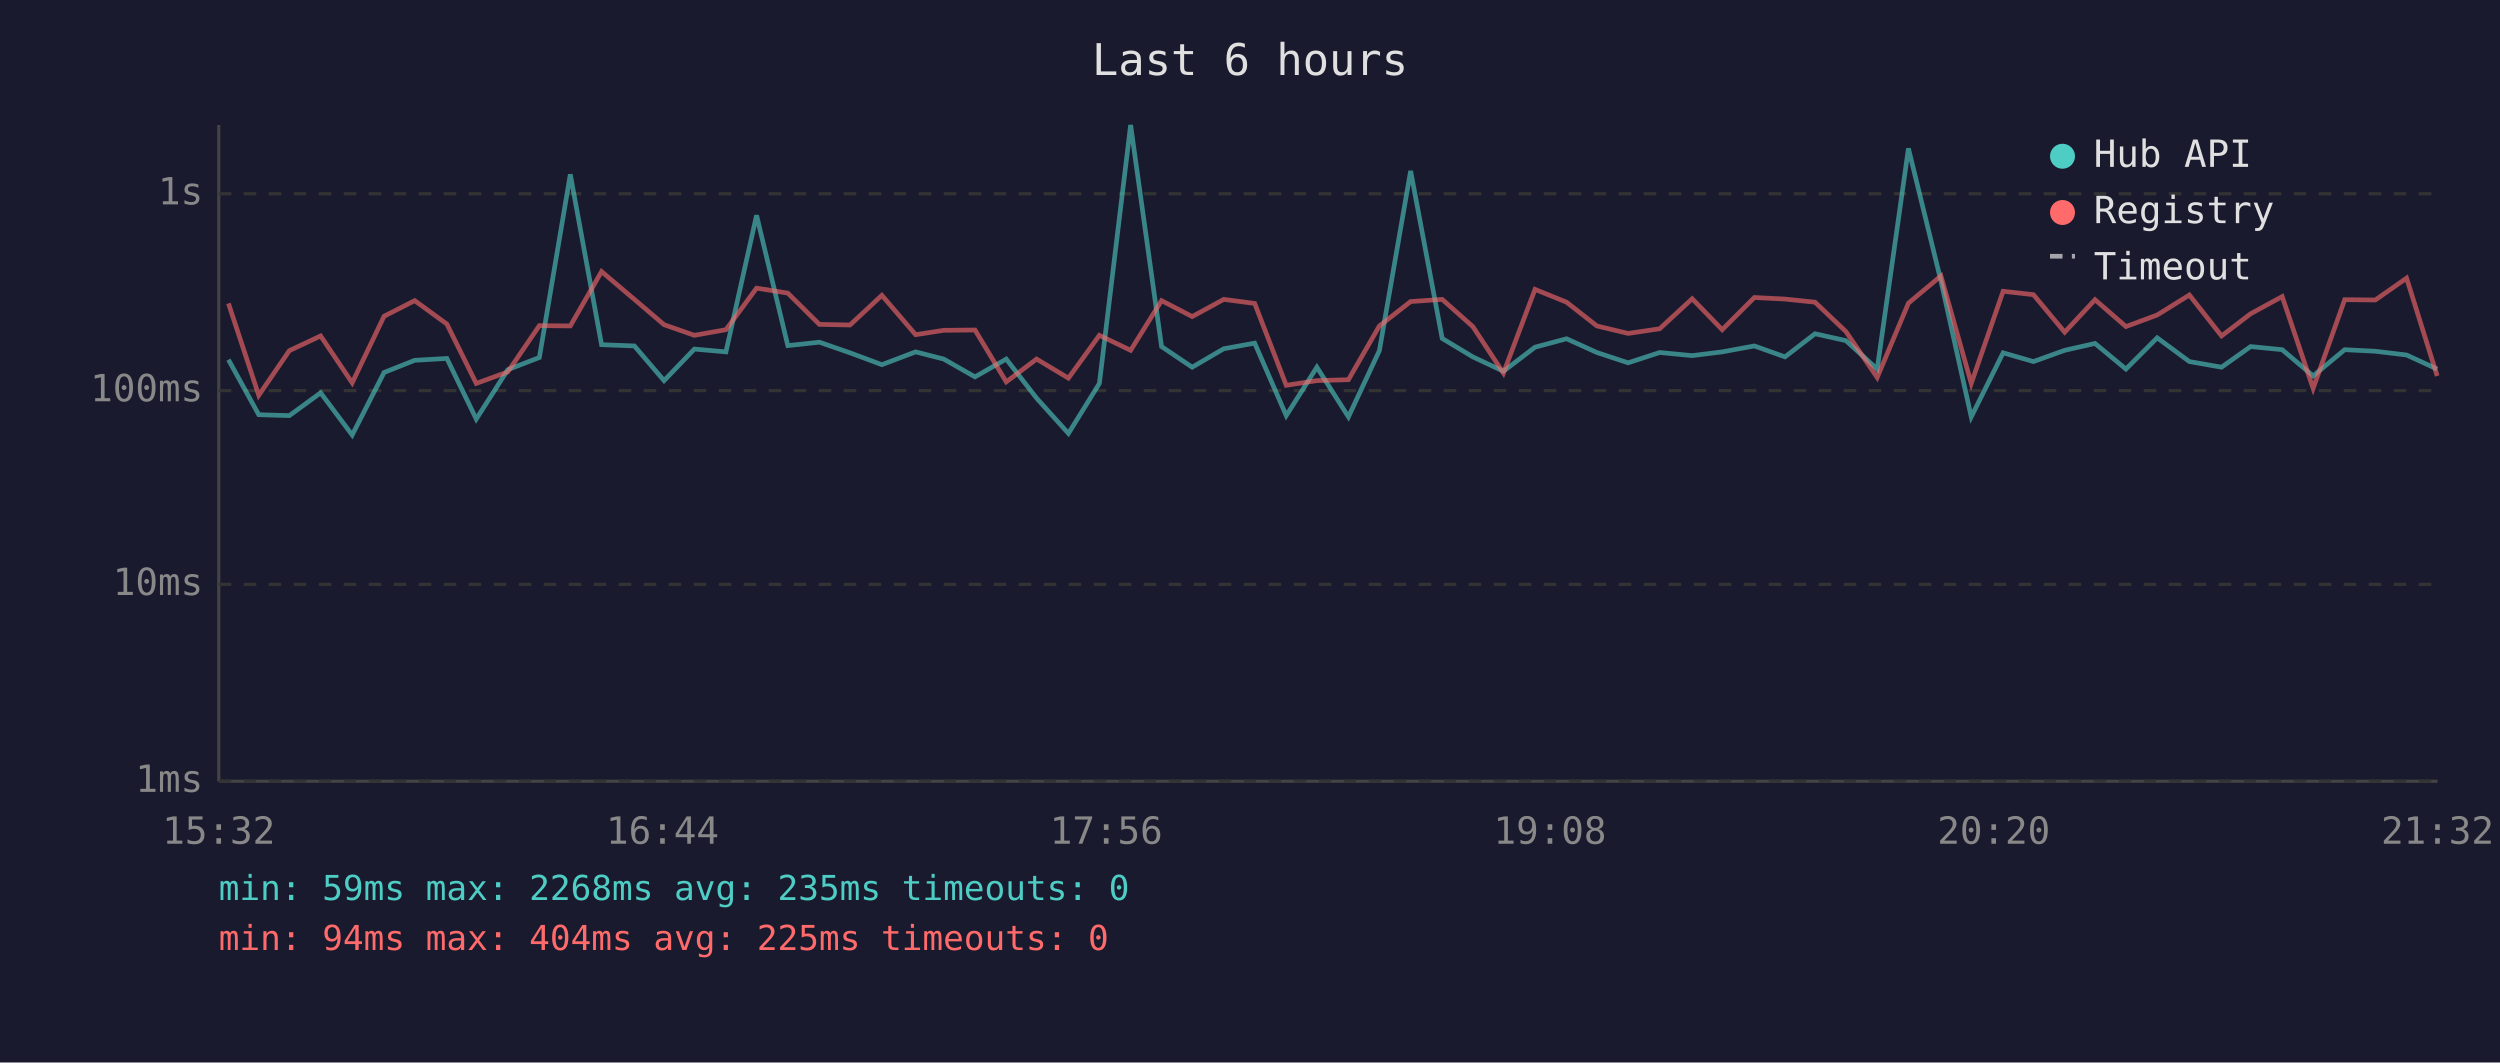
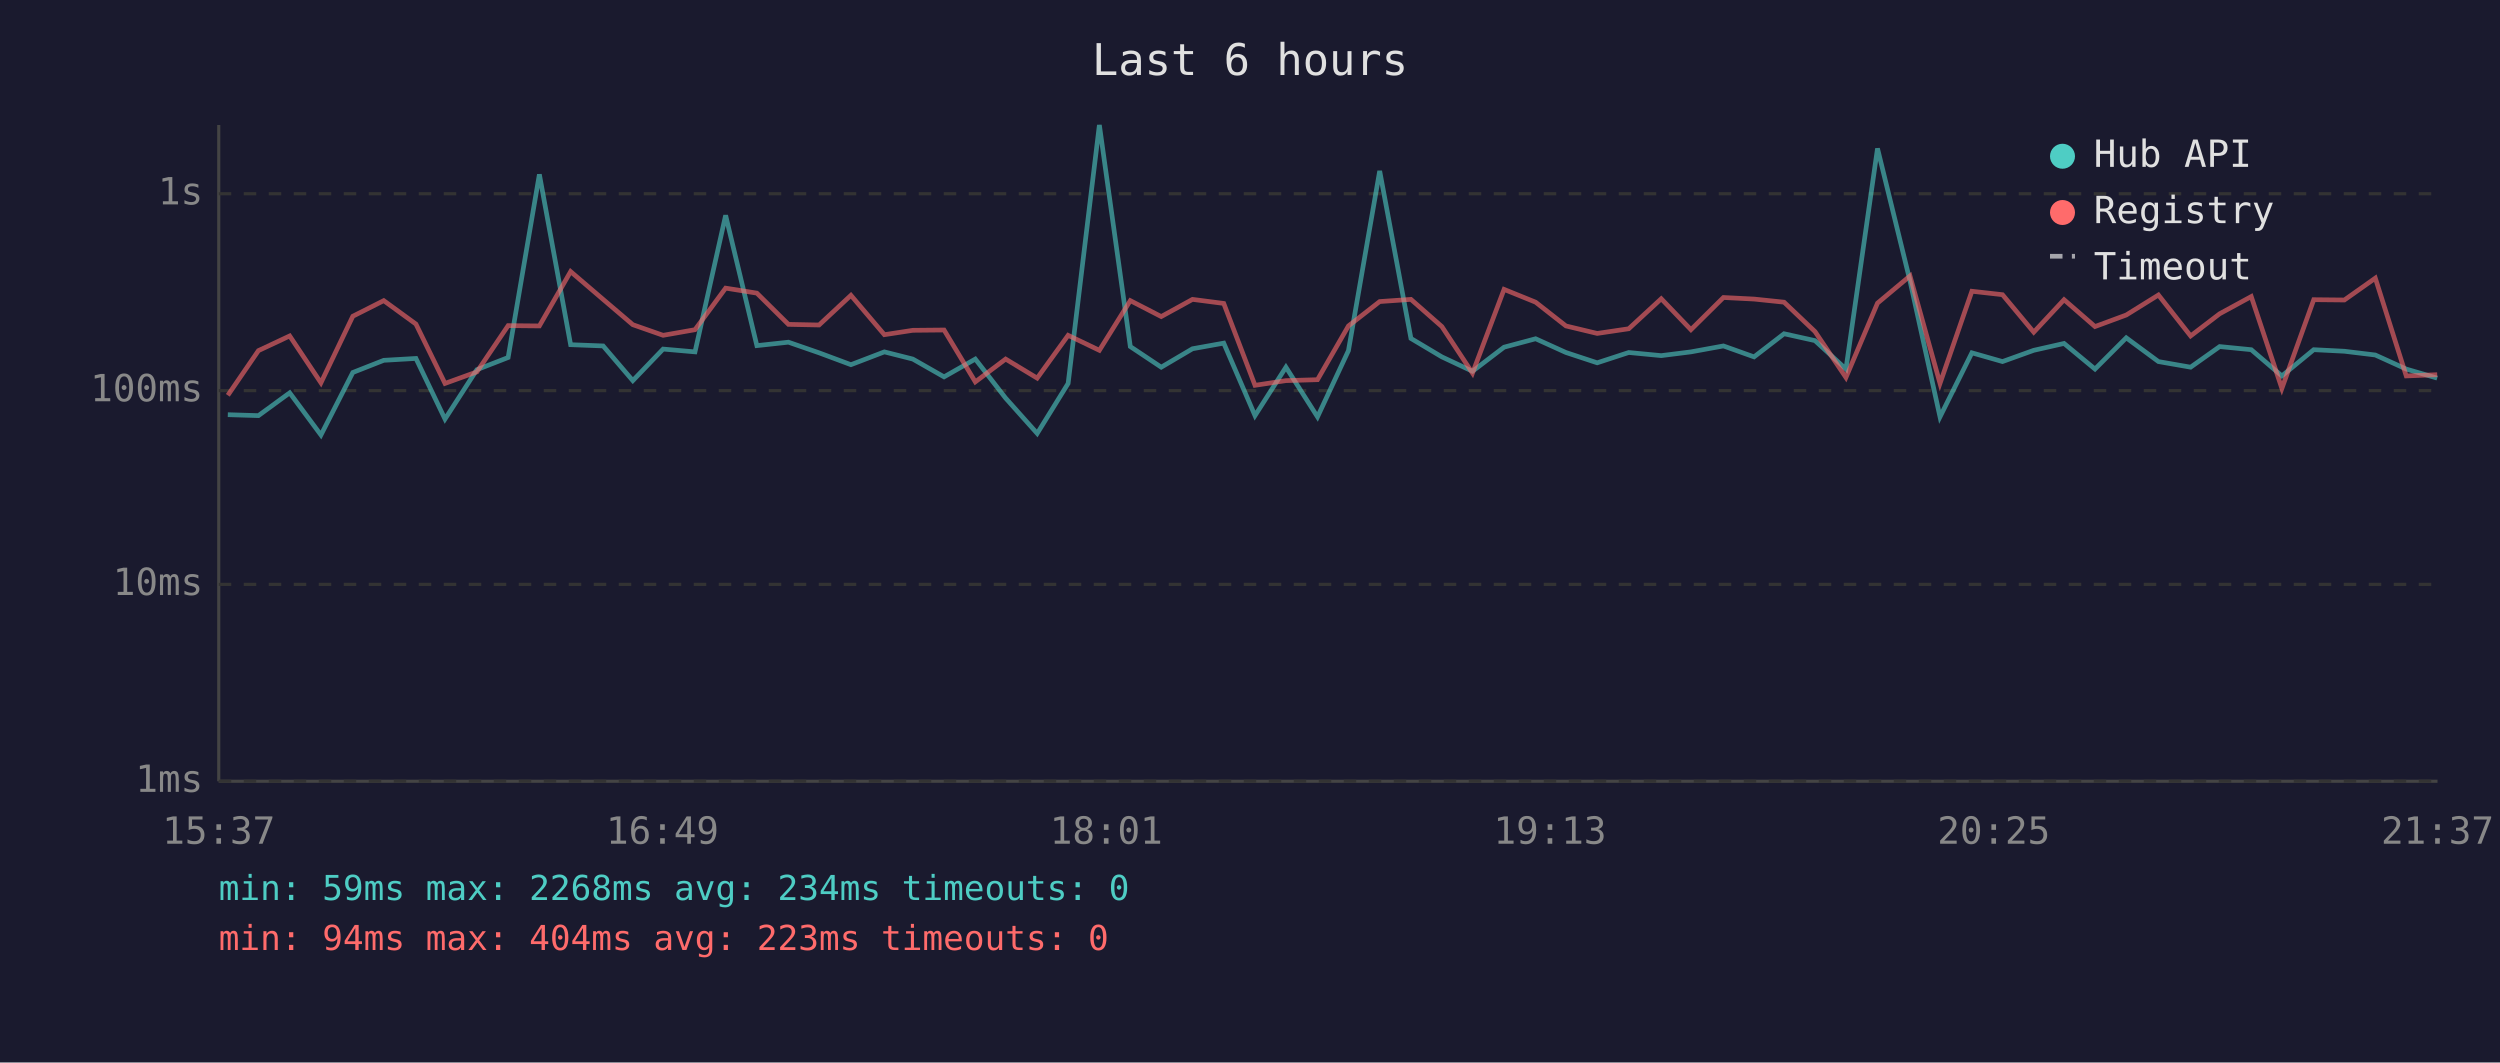
<svg xmlns="http://www.w3.org/2000/svg" viewBox="0 0 800 340" font-family="monospace" font-size="12">
  <rect width="800" height="340" fill="#1a1a2e" />
  <text x="400" y="24" fill="#e0e0e0" font-size="14" text-anchor="middle">Last 6 hours</text>
  <line x1="70" y1="40" x2="70" y2="250" stroke="#444" stroke-width="1" />
  <line x1="70" y1="250" x2="780" y2="250" stroke="#444" stroke-width="1" />
  <line x1="70" y1="250" x2="780" y2="250" stroke="#333" stroke-width="1" stroke-dasharray="4" />
  <text x="65" y="250" fill="#888" text-anchor="end" dominant-baseline="middle">1ms</text>
  <line x1="70" y1="187" x2="780" y2="187" stroke="#333" stroke-width="1" stroke-dasharray="4" />
  <text x="65" y="187" fill="#888" text-anchor="end" dominant-baseline="middle">10ms</text>
  <line x1="70" y1="125" x2="780" y2="125" stroke="#333" stroke-width="1" stroke-dasharray="4" />
  <text x="65" y="125" fill="#888" text-anchor="end" dominant-baseline="middle">100ms</text>
  <line x1="70" y1="62" x2="780" y2="62" stroke="#333" stroke-width="1" stroke-dasharray="4" />
  <text x="65" y="62" fill="#888" text-anchor="end" dominant-baseline="middle">1s</text>
-   <text x="70" y="270" fill="#888" text-anchor="middle">15:32</text>
-   <text x="212" y="270" fill="#888" text-anchor="middle">16:44</text>
-   <text x="354" y="270" fill="#888" text-anchor="middle">17:56</text>
-   <text x="496" y="270" fill="#888" text-anchor="middle">19:08</text>
-   <text x="638" y="270" fill="#888" text-anchor="middle">20:20</text>
-   <text x="780" y="270" fill="#888" text-anchor="middle">21:32</text>
-   <polyline points="73.1,115.1 82.8,132.7 92.6,133.0 102.6,125.7 112.7,139.2 122.9,119.2 132.7,115.3 143.0,114.7 152.4,134.1 162.5,118.3 172.6,114.4 182.5,55.8 192.5,110.3 203.0,110.7 212.5,121.8 222.2,111.7 232.3,112.6 242.1,68.9 252.1,110.6 262.2,109.5 272.0,112.9 282.2,116.7 293.0,112.6 302.0,114.9 312.0,120.6 322.0,114.9 331.7,127.4 341.9,138.7 351.8,122.7 361.8,40.0 371.7,110.9 381.5,117.5 391.6,111.6 401.5,109.8 411.6,133.0 421.4,117.5 431.5,133.4 441.4,112.2 451.4,54.7 461.5,108.3 471.3,114.2 481.1,118.8 491.2,111.1 501.3,108.4 511.0,112.8 521.0,116.1 531.1,112.8 541.5,113.8 551.1,112.6 561.4,110.7 571.2,114.2 580.8,106.8 590.7,109.0 600.7,118.1 610.7,47.5 621.1,89.9 630.8,133.4 641.0,112.9 650.7,115.7 660.7,112.1 670.4,109.9 680.3,118.1 690.3,108.1 700.6,115.7 710.9,117.5 720.2,110.9 730.3,111.9 740.2,120.3 750.3,111.9 760.1,112.4 770.1,113.6 779.9,118.1" fill="none" stroke="#4ecdc4" stroke-width="1.5" opacity="0.6" />
-   <polyline points="73.1,97.1 82.8,126.5 92.6,112.2 102.6,107.5 112.7,122.5 122.9,101.2 132.7,96.2 143.0,103.7 152.4,122.7 162.5,119.0 172.6,104.2 182.5,104.3 192.5,86.9 203.0,95.8 212.5,103.9 222.2,107.3 232.3,105.5 242.1,92.2 252.1,93.8 262.2,103.8 272.0,104.0 282.2,94.5 293.0,107.1 302.0,105.7 312.0,105.6 322.0,122.2 331.7,114.9 341.9,121.0 351.8,107.3 361.8,112.1 371.7,96.2 381.5,101.3 391.6,95.8 401.5,97.1 411.6,123.3 421.4,121.8 431.5,121.5 441.4,104.3 451.4,96.5 461.5,95.8 471.3,104.5 481.1,119.4 491.2,92.6 501.3,96.7 511.0,104.3 521.0,106.7 531.1,105.2 541.5,95.6 551.1,105.5 561.4,95.2 571.2,95.7 580.8,96.7 590.7,106.1 600.7,120.8 610.7,97.0 621.1,88.3 630.8,122.7 641.0,93.2 650.7,94.3 660.7,106.3 670.4,95.9 680.3,104.5 690.3,100.8 700.6,94.4 710.9,107.5 720.2,100.4 730.3,94.9 740.2,124.3 750.3,95.9 760.1,96.0 770.1,89.0 779.9,120.3" fill="none" stroke="#ff6b6b" stroke-width="1.5" opacity="0.6" />
+   <text x="70" y="270" fill="#888" text-anchor="middle">15:37</text>
+   <text x="212" y="270" fill="#888" text-anchor="middle">16:49</text>
+   <text x="354" y="270" fill="#888" text-anchor="middle">18:01</text>
+   <text x="496" y="270" fill="#888" text-anchor="middle">19:13</text>
+   <text x="638" y="270" fill="#888" text-anchor="middle">20:25</text>
+   <text x="780" y="270" fill="#888" text-anchor="middle">21:37</text>
+   <polyline points="72.9,132.7 82.7,133.0 92.7,125.7 102.7,139.2 112.9,119.2 122.8,115.3 133.1,114.7 142.4,134.1 152.6,118.3 162.6,114.4 172.6,55.8 182.6,110.3 193.0,110.7 202.5,121.8 212.2,111.7 222.4,112.6 232.2,68.9 242.2,110.6 252.3,109.5 262.1,112.9 272.3,116.7 283.0,112.6 292.1,114.9 302.1,120.6 312.1,114.9 321.8,127.4 331.9,138.7 341.8,122.7 351.8,40.0 361.7,110.9 371.6,117.5 381.6,111.6 391.6,109.8 401.6,133.0 411.5,117.5 421.6,133.4 431.5,112.2 441.5,54.7 451.5,108.3 461.4,114.2 471.2,118.8 481.3,111.1 491.4,108.4 501.1,112.8 511.1,116.1 521.2,112.8 531.6,113.8 541.1,112.6 551.5,110.7 561.3,114.2 570.9,106.8 580.8,109.0 590.7,118.1 600.8,47.5 611.2,89.9 620.8,133.4 631.0,112.9 640.8,115.7 650.8,112.1 660.5,109.9 670.4,118.1 680.4,108.1 690.7,115.7 701.0,117.5 710.3,110.9 720.4,111.9 730.2,120.3 740.4,111.9 750.2,112.4 760.1,113.6 770.0,118.1 779.9,121.0" fill="none" stroke="#4ecdc4" stroke-width="1.5" opacity="0.6" />
+   <polyline points="72.9,126.5 82.7,112.2 92.7,107.5 102.7,122.5 112.9,101.2 122.8,96.2 133.1,103.7 142.4,122.7 152.6,119.0 162.6,104.2 172.6,104.3 182.6,86.9 193.0,95.8 202.5,103.9 212.2,107.3 222.4,105.5 232.2,92.2 242.2,93.8 252.3,103.8 262.1,104.0 272.3,94.5 283.0,107.1 292.1,105.7 302.1,105.6 312.1,122.2 321.8,114.9 331.9,121.0 341.8,107.3 351.8,112.1 361.7,96.2 371.6,101.3 381.6,95.8 391.6,97.1 401.6,123.3 411.5,121.8 421.6,121.5 431.5,104.3 441.5,96.5 451.5,95.8 461.4,104.5 471.2,119.4 481.3,92.6 491.4,96.7 501.1,104.3 511.1,106.7 521.2,105.2 531.6,95.6 541.1,105.5 551.5,95.2 561.3,95.7 570.9,96.7 580.8,106.1 590.7,120.8 600.8,97.0 611.2,88.3 620.8,122.7 631.0,93.2 640.8,94.3 650.8,106.3 660.5,95.9 670.4,104.5 680.4,100.8 690.7,94.4 701.0,107.5 710.3,100.4 720.4,94.9 730.2,124.3 740.4,95.9 750.2,96.0 760.1,89.0 770.0,120.3 779.9,119.9" fill="none" stroke="#ff6b6b" stroke-width="1.5" opacity="0.6" />
  <circle cx="660" cy="50" r="4" fill="#4ecdc4" />
  <text x="670" y="50" fill="#e0e0e0" dominant-baseline="middle">Hub API</text>
  <circle cx="660" cy="68" r="4" fill="#ff6b6b" />
  <text x="670" y="68" fill="#e0e0e0" dominant-baseline="middle">Registry</text>
  <line x1="656" y1="82" x2="664" y2="82" stroke="#e0e0e0" stroke-width="1.5" stroke-dasharray="4,3" opacity="0.7" />
  <text x="670" y="86" fill="#e0e0e0" dominant-baseline="middle">Timeout</text>
-   <text x="70" y="288" fill="#4ecdc4" font-size="11">min: 59ms  max: 2268ms  avg: 235ms  timeouts: 0</text>
-   <text x="70" y="304" fill="#ff6b6b" font-size="11">min: 94ms  max: 404ms  avg: 225ms  timeouts: 0</text>
+   <text x="70" y="288" fill="#4ecdc4" font-size="11">min: 59ms  max: 2268ms  avg: 234ms  timeouts: 0</text>
+   <text x="70" y="304" fill="#ff6b6b" font-size="11">min: 94ms  max: 404ms  avg: 223ms  timeouts: 0</text>
</svg>
